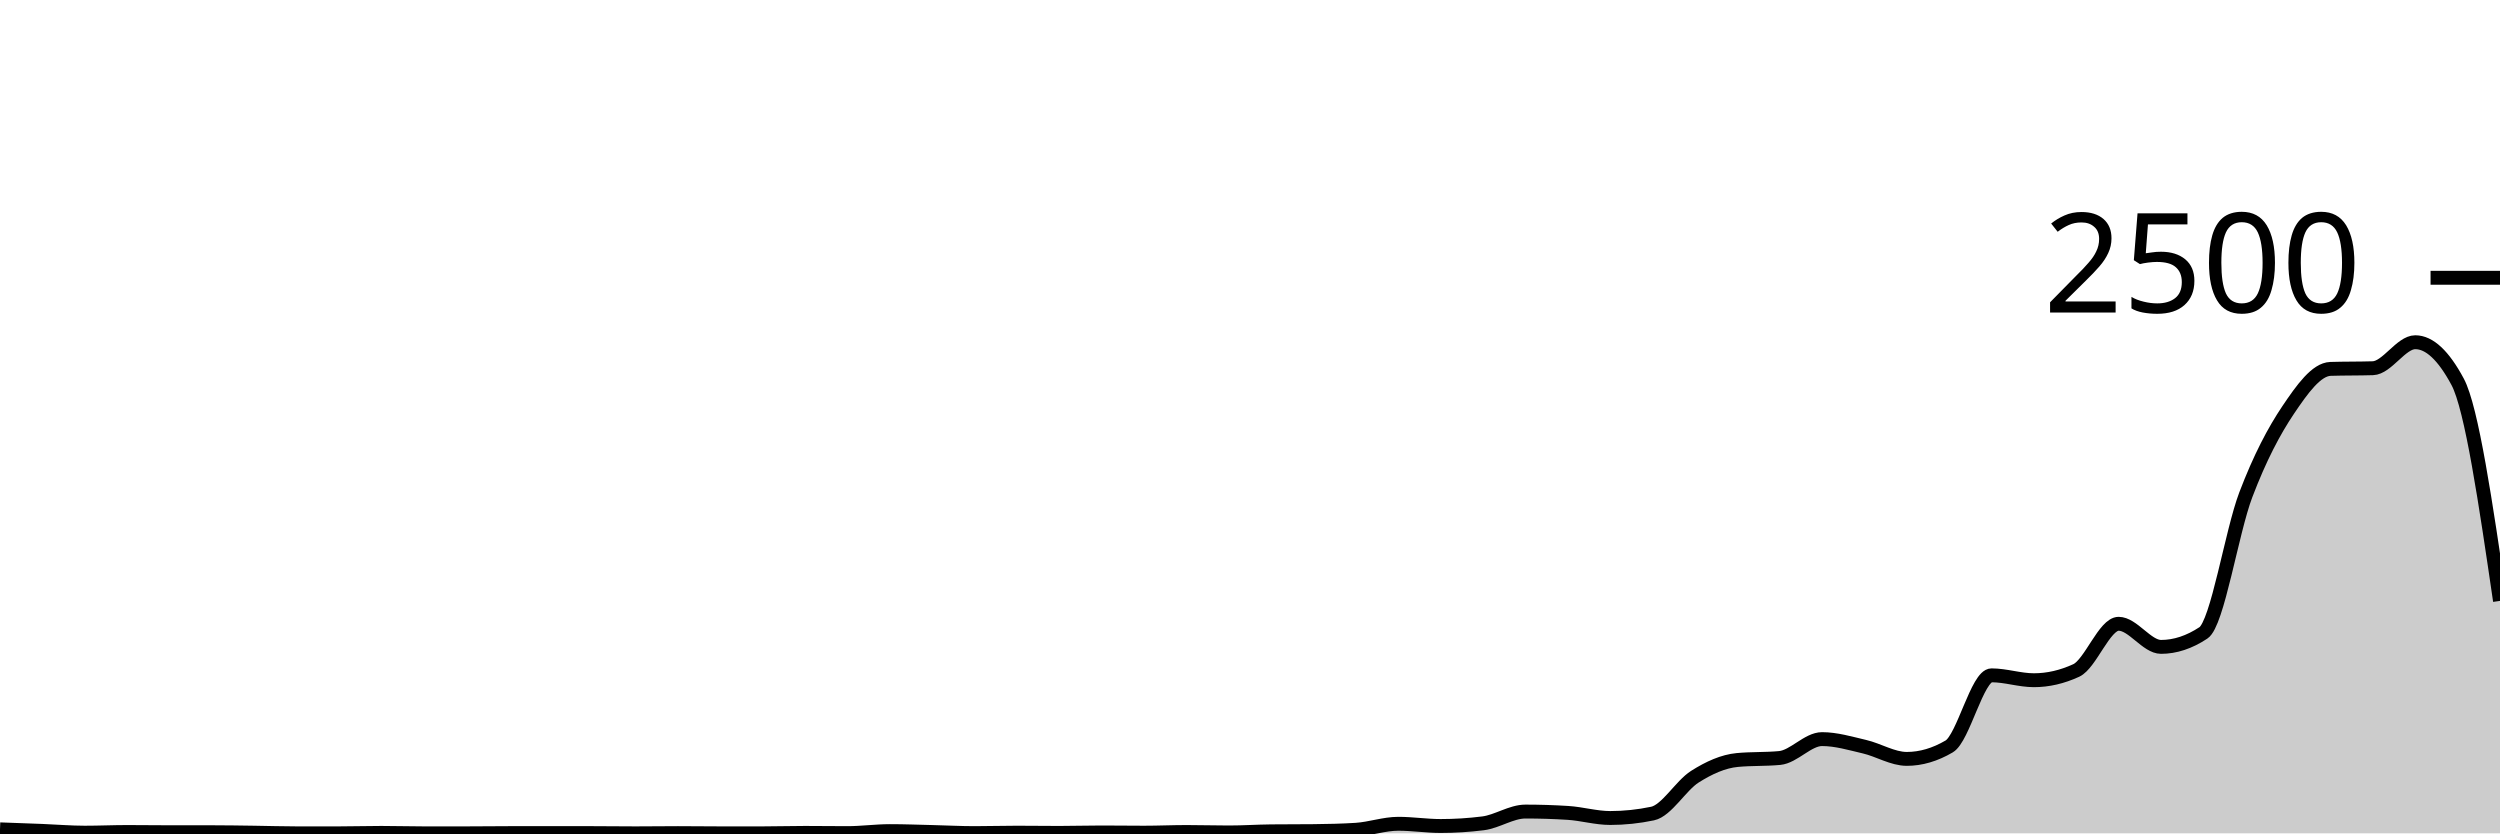
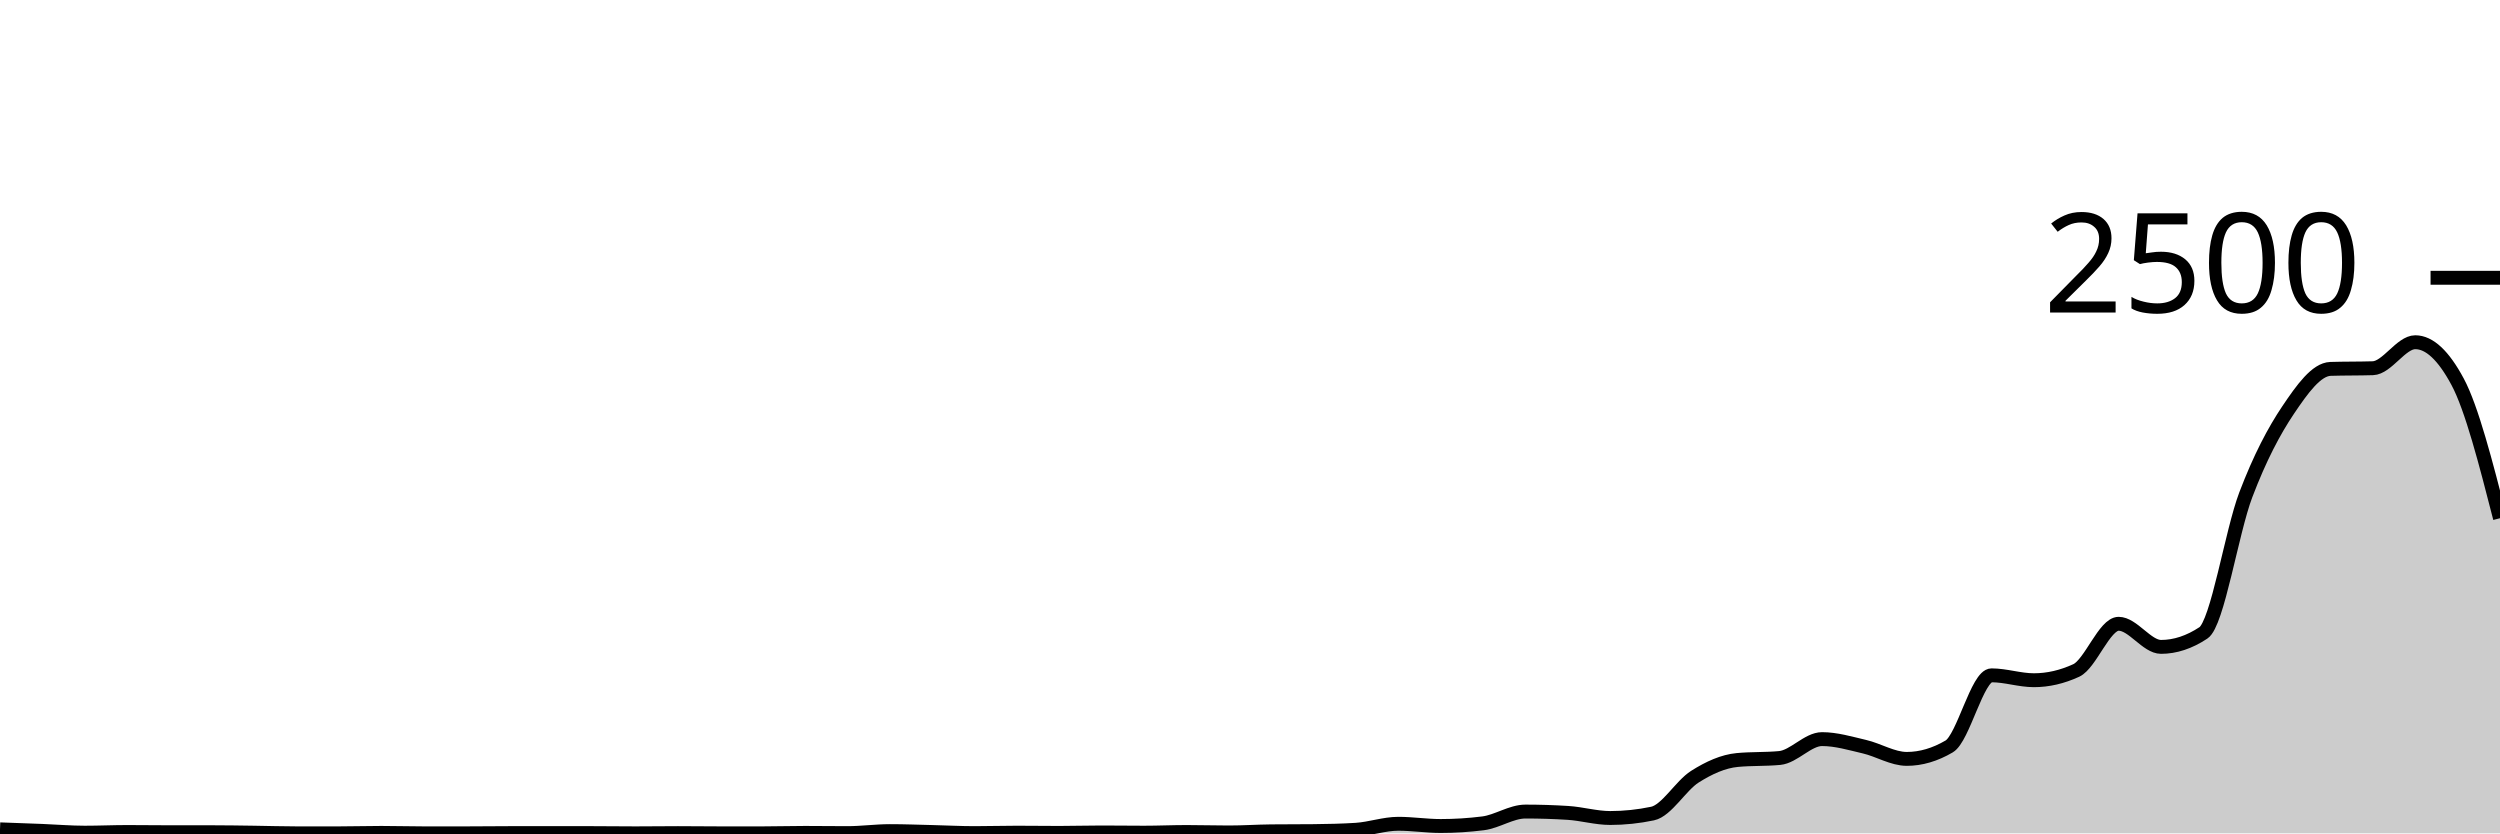
<svg xmlns="http://www.w3.org/2000/svg" viewBox="0 0 180 60">
  <g transform="translate(0,20)">
-     <path class="area" fill="rgba(0, 0, 0, 0.2)" d="M0,39.712C1.017,39.748,2.034,39.784,3.051,39.824C4.068,39.864,5.085,39.952,6.102,39.952C7.119,39.952,8.136,39.904,9.153,39.904C10.169,39.904,11.186,39.92,12.203,39.92C13.22,39.92,14.237,39.92,15.254,39.92C16.271,39.92,17.288,39.939,18.305,39.952C19.322,39.965,20.339,40,21.356,40C22.373,40,23.39,40,24.407,40C25.424,40,26.441,39.968,27.458,39.968C28.475,39.968,29.492,40,30.508,40C31.525,40,32.542,40,33.559,40C34.576,40,35.593,39.984,36.61,39.984C37.627,39.984,38.644,39.984,39.661,39.984C40.678,39.984,41.695,39.984,42.712,39.984C43.729,39.984,44.746,40,45.763,40C46.78,40,47.797,39.984,48.814,39.984C49.831,39.984,50.847,40,51.864,40C52.881,40,53.898,40,54.915,40C55.932,40,56.949,39.968,57.966,39.968C58.983,39.968,60,39.984,61.017,39.984C62.034,39.984,63.051,39.84,64.068,39.84C65.085,39.84,66.102,39.88,67.119,39.904C68.136,39.928,69.153,39.984,70.169,39.984C71.186,39.984,72.203,39.952,73.22,39.952C74.237,39.952,75.254,39.968,76.271,39.968C77.288,39.968,78.305,39.936,79.322,39.936C80.339,39.936,81.356,39.952,82.373,39.952C83.39,39.952,84.407,39.904,85.424,39.904C86.441,39.904,87.458,39.936,88.475,39.936C89.492,39.936,90.508,39.867,91.525,39.856C92.542,39.845,93.559,39.851,94.576,39.84C95.593,39.829,96.61,39.808,97.627,39.744C98.644,39.68,99.661,39.312,100.678,39.312C101.695,39.312,102.712,39.472,103.729,39.472C104.746,39.472,105.763,39.408,106.78,39.28C107.797,39.152,108.814,38.432,109.831,38.432C110.847,38.432,111.864,38.464,112.881,38.528C113.898,38.592,114.915,38.896,115.932,38.896C116.949,38.896,117.966,38.789,118.983,38.576C120,38.363,121.017,36.563,122.034,35.92C123.051,35.277,124.068,34.816,125.085,34.72C126.102,34.624,127.119,34.672,128.136,34.576C129.153,34.48,130.169,33.216,131.186,33.216C132.203,33.216,133.22,33.523,134.237,33.76C135.254,33.997,136.271,34.64,137.288,34.64C138.305,34.64,139.322,34.341,140.339,33.744C141.356,33.147,142.373,28.624,143.39,28.624C144.407,28.624,145.424,28.976,146.441,28.976C147.458,28.976,148.475,28.741,149.492,28.272C150.508,27.803,151.525,24.912,152.542,24.912C153.559,24.912,154.576,26.576,155.593,26.576C156.61,26.576,157.627,26.24,158.644,25.568C159.661,24.896,160.678,18.307,161.695,15.632C162.712,12.957,163.729,11.032,164.746,9.52C165.763,8.008,166.78,6.592,167.797,6.56C168.814,6.528,169.831,6.544,170.847,6.512C171.864,6.48,172.881,4.64,173.898,4.64C174.915,4.64,175.932,5.589,176.949,7.488C177.966,9.387,178.983,16.325,180,23.264L180,40C178.983,40,177.966,40,176.949,40C175.932,40,174.915,40,173.898,40C172.881,40,171.864,40,170.847,40C169.831,40,168.814,40,167.797,40C166.78,40,165.763,40,164.746,40C163.729,40,162.712,40,161.695,40C160.678,40,159.661,40,158.644,40C157.627,40,156.61,40,155.593,40C154.576,40,153.559,40,152.542,40C151.525,40,150.508,40,149.492,40C148.475,40,147.458,40,146.441,40C145.424,40,144.407,40,143.39,40C142.373,40,141.356,40,140.339,40C139.322,40,138.305,40,137.288,40C136.271,40,135.254,40,134.237,40C133.22,40,132.203,40,131.186,40C130.169,40,129.153,40,128.136,40C127.119,40,126.102,40,125.085,40C124.068,40,123.051,40,122.034,40C121.017,40,120,40,118.983,40C117.966,40,116.949,40,115.932,40C114.915,40,113.898,40,112.881,40C111.864,40,110.847,40,109.831,40C108.814,40,107.797,40,106.78,40C105.763,40,104.746,40,103.729,40C102.712,40,101.695,40,100.678,40C99.661,40,98.644,40,97.627,40C96.61,40,95.593,40,94.576,40C93.559,40,92.542,40,91.525,40C90.508,40,89.492,40,88.475,40C87.458,40,86.441,40,85.424,40C84.407,40,83.39,40,82.373,40C81.356,40,80.339,40,79.322,40C78.305,40,77.288,40,76.271,40C75.254,40,74.237,40,73.22,40C72.203,40,71.186,40,70.169,40C69.153,40,68.136,40,67.119,40C66.102,40,65.085,40,64.068,40C63.051,40,62.034,40,61.017,40C60,40,58.983,40,57.966,40C56.949,40,55.932,40,54.915,40C53.898,40,52.881,40,51.864,40C50.847,40,49.831,40,48.814,40C47.797,40,46.78,40,45.763,40C44.746,40,43.729,40,42.712,40C41.695,40,40.678,40,39.661,40C38.644,40,37.627,40,36.61,40C35.593,40,34.576,40,33.559,40C32.542,40,31.525,40,30.508,40C29.492,40,28.475,40,27.458,40C26.441,40,25.424,40,24.407,40C23.39,40,22.373,40,21.356,40C20.339,40,19.322,40,18.305,40C17.288,40,16.271,40,15.254,40C14.237,40,13.22,40,12.203,40C11.186,40,10.169,40,9.153,40C8.136,40,7.119,40,6.102,40C5.085,40,4.068,40,3.051,40C2.034,40,1.017,40,0,40Z" />
-     <path class="line" stroke="black" fill="none" d="M0,39.712C1.017,39.748,2.034,39.784,3.051,39.824C4.068,39.864,5.085,39.952,6.102,39.952C7.119,39.952,8.136,39.904,9.153,39.904C10.169,39.904,11.186,39.92,12.203,39.92C13.22,39.92,14.237,39.92,15.254,39.92C16.271,39.92,17.288,39.939,18.305,39.952C19.322,39.965,20.339,40,21.356,40C22.373,40,23.39,40,24.407,40C25.424,40,26.441,39.968,27.458,39.968C28.475,39.968,29.492,40,30.508,40C31.525,40,32.542,40,33.559,40C34.576,40,35.593,39.984,36.61,39.984C37.627,39.984,38.644,39.984,39.661,39.984C40.678,39.984,41.695,39.984,42.712,39.984C43.729,39.984,44.746,40,45.763,40C46.78,40,47.797,39.984,48.814,39.984C49.831,39.984,50.847,40,51.864,40C52.881,40,53.898,40,54.915,40C55.932,40,56.949,39.968,57.966,39.968C58.983,39.968,60,39.984,61.017,39.984C62.034,39.984,63.051,39.84,64.068,39.84C65.085,39.84,66.102,39.88,67.119,39.904C68.136,39.928,69.153,39.984,70.169,39.984C71.186,39.984,72.203,39.952,73.22,39.952C74.237,39.952,75.254,39.968,76.271,39.968C77.288,39.968,78.305,39.936,79.322,39.936C80.339,39.936,81.356,39.952,82.373,39.952C83.39,39.952,84.407,39.904,85.424,39.904C86.441,39.904,87.458,39.936,88.475,39.936C89.492,39.936,90.508,39.867,91.525,39.856C92.542,39.845,93.559,39.851,94.576,39.84C95.593,39.829,96.61,39.808,97.627,39.744C98.644,39.68,99.661,39.312,100.678,39.312C101.695,39.312,102.712,39.472,103.729,39.472C104.746,39.472,105.763,39.408,106.78,39.28C107.797,39.152,108.814,38.432,109.831,38.432C110.847,38.432,111.864,38.464,112.881,38.528C113.898,38.592,114.915,38.896,115.932,38.896C116.949,38.896,117.966,38.789,118.983,38.576C120,38.363,121.017,36.563,122.034,35.92C123.051,35.277,124.068,34.816,125.085,34.72C126.102,34.624,127.119,34.672,128.136,34.576C129.153,34.48,130.169,33.216,131.186,33.216C132.203,33.216,133.22,33.523,134.237,33.76C135.254,33.997,136.271,34.64,137.288,34.64C138.305,34.64,139.322,34.341,140.339,33.744C141.356,33.147,142.373,28.624,143.39,28.624C144.407,28.624,145.424,28.976,146.441,28.976C147.458,28.976,148.475,28.741,149.492,28.272C150.508,27.803,151.525,24.912,152.542,24.912C153.559,24.912,154.576,26.576,155.593,26.576C156.61,26.576,157.627,26.24,158.644,25.568C159.661,24.896,160.678,18.307,161.695,15.632C162.712,12.957,163.729,11.032,164.746,9.52C165.763,8.008,166.78,6.592,167.797,6.56C168.814,6.528,169.831,6.544,170.847,6.512C171.864,6.48,172.881,4.64,173.898,4.64C174.915,4.64,175.932,5.589,176.949,7.488C177.966,9.387,178.983,16.325,180,23.264" />
+     <path class="area" fill="rgba(0, 0, 0, 0.2)" d="M0,39.712C1.017,39.748,2.034,39.784,3.051,39.824C4.068,39.864,5.085,39.952,6.102,39.952C7.119,39.952,8.136,39.904,9.153,39.904C10.169,39.904,11.186,39.92,12.203,39.92C13.22,39.92,14.237,39.92,15.254,39.92C16.271,39.92,17.288,39.939,18.305,39.952C19.322,39.965,20.339,40,21.356,40C22.373,40,23.39,40,24.407,40C25.424,40,26.441,39.968,27.458,39.968C28.475,39.968,29.492,40,30.508,40C31.525,40,32.542,40,33.559,40C34.576,40,35.593,39.984,36.61,39.984C37.627,39.984,38.644,39.984,39.661,39.984C40.678,39.984,41.695,39.984,42.712,39.984C43.729,39.984,44.746,40,45.763,40C46.78,40,47.797,39.984,48.814,39.984C49.831,39.984,50.847,40,51.864,40C52.881,40,53.898,40,54.915,40C55.932,40,56.949,39.968,57.966,39.968C58.983,39.968,60,39.984,61.017,39.984C62.034,39.984,63.051,39.84,64.068,39.84C65.085,39.84,66.102,39.88,67.119,39.904C68.136,39.928,69.153,39.984,70.169,39.984C71.186,39.984,72.203,39.952,73.22,39.952C74.237,39.952,75.254,39.968,76.271,39.968C77.288,39.968,78.305,39.936,79.322,39.936C80.339,39.936,81.356,39.952,82.373,39.952C83.39,39.952,84.407,39.904,85.424,39.904C86.441,39.904,87.458,39.936,88.475,39.936C89.492,39.936,90.508,39.867,91.525,39.856C92.542,39.845,93.559,39.851,94.576,39.84C95.593,39.829,96.61,39.808,97.627,39.744C98.644,39.68,99.661,39.312,100.678,39.312C101.695,39.312,102.712,39.472,103.729,39.472C104.746,39.472,105.763,39.408,106.78,39.28C107.797,39.152,108.814,38.432,109.831,38.432C110.847,38.432,111.864,38.464,112.881,38.528C113.898,38.592,114.915,38.896,115.932,38.896C116.949,38.896,117.966,38.789,118.983,38.576C120,38.363,121.017,36.563,122.034,35.92C123.051,35.277,124.068,34.816,125.085,34.72C126.102,34.624,127.119,34.672,128.136,34.576C129.153,34.48,130.169,33.216,131.186,33.216C132.203,33.216,133.22,33.523,134.237,33.76C135.254,33.997,136.271,34.64,137.288,34.64C138.305,34.64,139.322,34.341,140.339,33.744C141.356,33.147,142.373,28.624,143.39,28.624C144.407,28.624,145.424,28.976,146.441,28.976C147.458,28.976,148.475,28.741,149.492,28.272C150.508,27.803,151.525,24.912,152.542,24.912C153.559,24.912,154.576,26.576,155.593,26.576C156.61,26.576,157.627,26.24,158.644,25.568C159.661,24.896,160.678,18.307,161.695,15.632C162.712,12.957,163.729,11.032,164.746,9.52C165.763,8.008,166.78,6.592,167.797,6.56C168.814,6.528,169.831,6.544,170.847,6.512C171.864,6.48,172.881,4.64,173.898,4.64C174.915,4.64,175.932,5.589,176.949,7.488C177.966,9.387,178.983,13.349,180,17.312L180,40C178.983,40,177.966,40,176.949,40C175.932,40,174.915,40,173.898,40C172.881,40,171.864,40,170.847,40C169.831,40,168.814,40,167.797,40C166.78,40,165.763,40,164.746,40C163.729,40,162.712,40,161.695,40C160.678,40,159.661,40,158.644,40C157.627,40,156.61,40,155.593,40C154.576,40,153.559,40,152.542,40C151.525,40,150.508,40,149.492,40C148.475,40,147.458,40,146.441,40C145.424,40,144.407,40,143.39,40C142.373,40,141.356,40,140.339,40C139.322,40,138.305,40,137.288,40C136.271,40,135.254,40,134.237,40C133.22,40,132.203,40,131.186,40C130.169,40,129.153,40,128.136,40C127.119,40,126.102,40,125.085,40C124.068,40,123.051,40,122.034,40C121.017,40,120,40,118.983,40C117.966,40,116.949,40,115.932,40C114.915,40,113.898,40,112.881,40C111.864,40,110.847,40,109.831,40C108.814,40,107.797,40,106.78,40C105.763,40,104.746,40,103.729,40C102.712,40,101.695,40,100.678,40C99.661,40,98.644,40,97.627,40C96.61,40,95.593,40,94.576,40C93.559,40,92.542,40,91.525,40C90.508,40,89.492,40,88.475,40C87.458,40,86.441,40,85.424,40C84.407,40,83.39,40,82.373,40C81.356,40,80.339,40,79.322,40C78.305,40,77.288,40,76.271,40C75.254,40,74.237,40,73.22,40C72.203,40,71.186,40,70.169,40C69.153,40,68.136,40,67.119,40C66.102,40,65.085,40,64.068,40C63.051,40,62.034,40,61.017,40C60,40,58.983,40,57.966,40C56.949,40,55.932,40,54.915,40C53.898,40,52.881,40,51.864,40C50.847,40,49.831,40,48.814,40C47.797,40,46.78,40,45.763,40C44.746,40,43.729,40,42.712,40C41.695,40,40.678,40,39.661,40C38.644,40,37.627,40,36.61,40C35.593,40,34.576,40,33.559,40C32.542,40,31.525,40,30.508,40C29.492,40,28.475,40,27.458,40C26.441,40,25.424,40,24.407,40C23.39,40,22.373,40,21.356,40C20.339,40,19.322,40,18.305,40C17.288,40,16.271,40,15.254,40C14.237,40,13.22,40,12.203,40C11.186,40,10.169,40,9.153,40C8.136,40,7.119,40,6.102,40C5.085,40,4.068,40,3.051,40C2.034,40,1.017,40,0,40Z" />
+     <path class="line" stroke="black" fill="none" d="M0,39.712C1.017,39.748,2.034,39.784,3.051,39.824C4.068,39.864,5.085,39.952,6.102,39.952C7.119,39.952,8.136,39.904,9.153,39.904C10.169,39.904,11.186,39.92,12.203,39.92C13.22,39.92,14.237,39.92,15.254,39.92C16.271,39.92,17.288,39.939,18.305,39.952C19.322,39.965,20.339,40,21.356,40C22.373,40,23.39,40,24.407,40C25.424,40,26.441,39.968,27.458,39.968C28.475,39.968,29.492,40,30.508,40C31.525,40,32.542,40,33.559,40C34.576,40,35.593,39.984,36.61,39.984C37.627,39.984,38.644,39.984,39.661,39.984C40.678,39.984,41.695,39.984,42.712,39.984C43.729,39.984,44.746,40,45.763,40C46.78,40,47.797,39.984,48.814,39.984C49.831,39.984,50.847,40,51.864,40C52.881,40,53.898,40,54.915,40C55.932,40,56.949,39.968,57.966,39.968C58.983,39.968,60,39.984,61.017,39.984C62.034,39.984,63.051,39.84,64.068,39.84C65.085,39.84,66.102,39.88,67.119,39.904C68.136,39.928,69.153,39.984,70.169,39.984C71.186,39.984,72.203,39.952,73.22,39.952C74.237,39.952,75.254,39.968,76.271,39.968C77.288,39.968,78.305,39.936,79.322,39.936C80.339,39.936,81.356,39.952,82.373,39.952C83.39,39.952,84.407,39.904,85.424,39.904C86.441,39.904,87.458,39.936,88.475,39.936C89.492,39.936,90.508,39.867,91.525,39.856C92.542,39.845,93.559,39.851,94.576,39.84C95.593,39.829,96.61,39.808,97.627,39.744C98.644,39.68,99.661,39.312,100.678,39.312C101.695,39.312,102.712,39.472,103.729,39.472C104.746,39.472,105.763,39.408,106.78,39.28C107.797,39.152,108.814,38.432,109.831,38.432C110.847,38.432,111.864,38.464,112.881,38.528C113.898,38.592,114.915,38.896,115.932,38.896C116.949,38.896,117.966,38.789,118.983,38.576C120,38.363,121.017,36.563,122.034,35.92C123.051,35.277,124.068,34.816,125.085,34.72C126.102,34.624,127.119,34.672,128.136,34.576C129.153,34.48,130.169,33.216,131.186,33.216C132.203,33.216,133.22,33.523,134.237,33.76C135.254,33.997,136.271,34.64,137.288,34.64C138.305,34.64,139.322,34.341,140.339,33.744C141.356,33.147,142.373,28.624,143.39,28.624C144.407,28.624,145.424,28.976,146.441,28.976C147.458,28.976,148.475,28.741,149.492,28.272C150.508,27.803,151.525,24.912,152.542,24.912C153.559,24.912,154.576,26.576,155.593,26.576C156.61,26.576,157.627,26.24,158.644,25.568C159.661,24.896,160.678,18.307,161.695,15.632C162.712,12.957,163.729,11.032,164.746,9.52C165.763,8.008,166.78,6.592,167.797,6.56C168.814,6.528,169.831,6.544,170.847,6.512C171.864,6.48,172.881,4.64,173.898,4.64C174.915,4.64,175.932,5.589,176.949,7.488C177.966,9.387,178.983,13.349,180,17.312" />
    <path class="axis-ceiling" stroke-width="1" stroke="black" fill="none" d="M175,0L180,0" />
    <text class="axis-ceiling-label" font-family="sans-serif" text-anchor="end" font-size="10px" x="170" y="2.5">2500</text>
  </g>
</svg>
